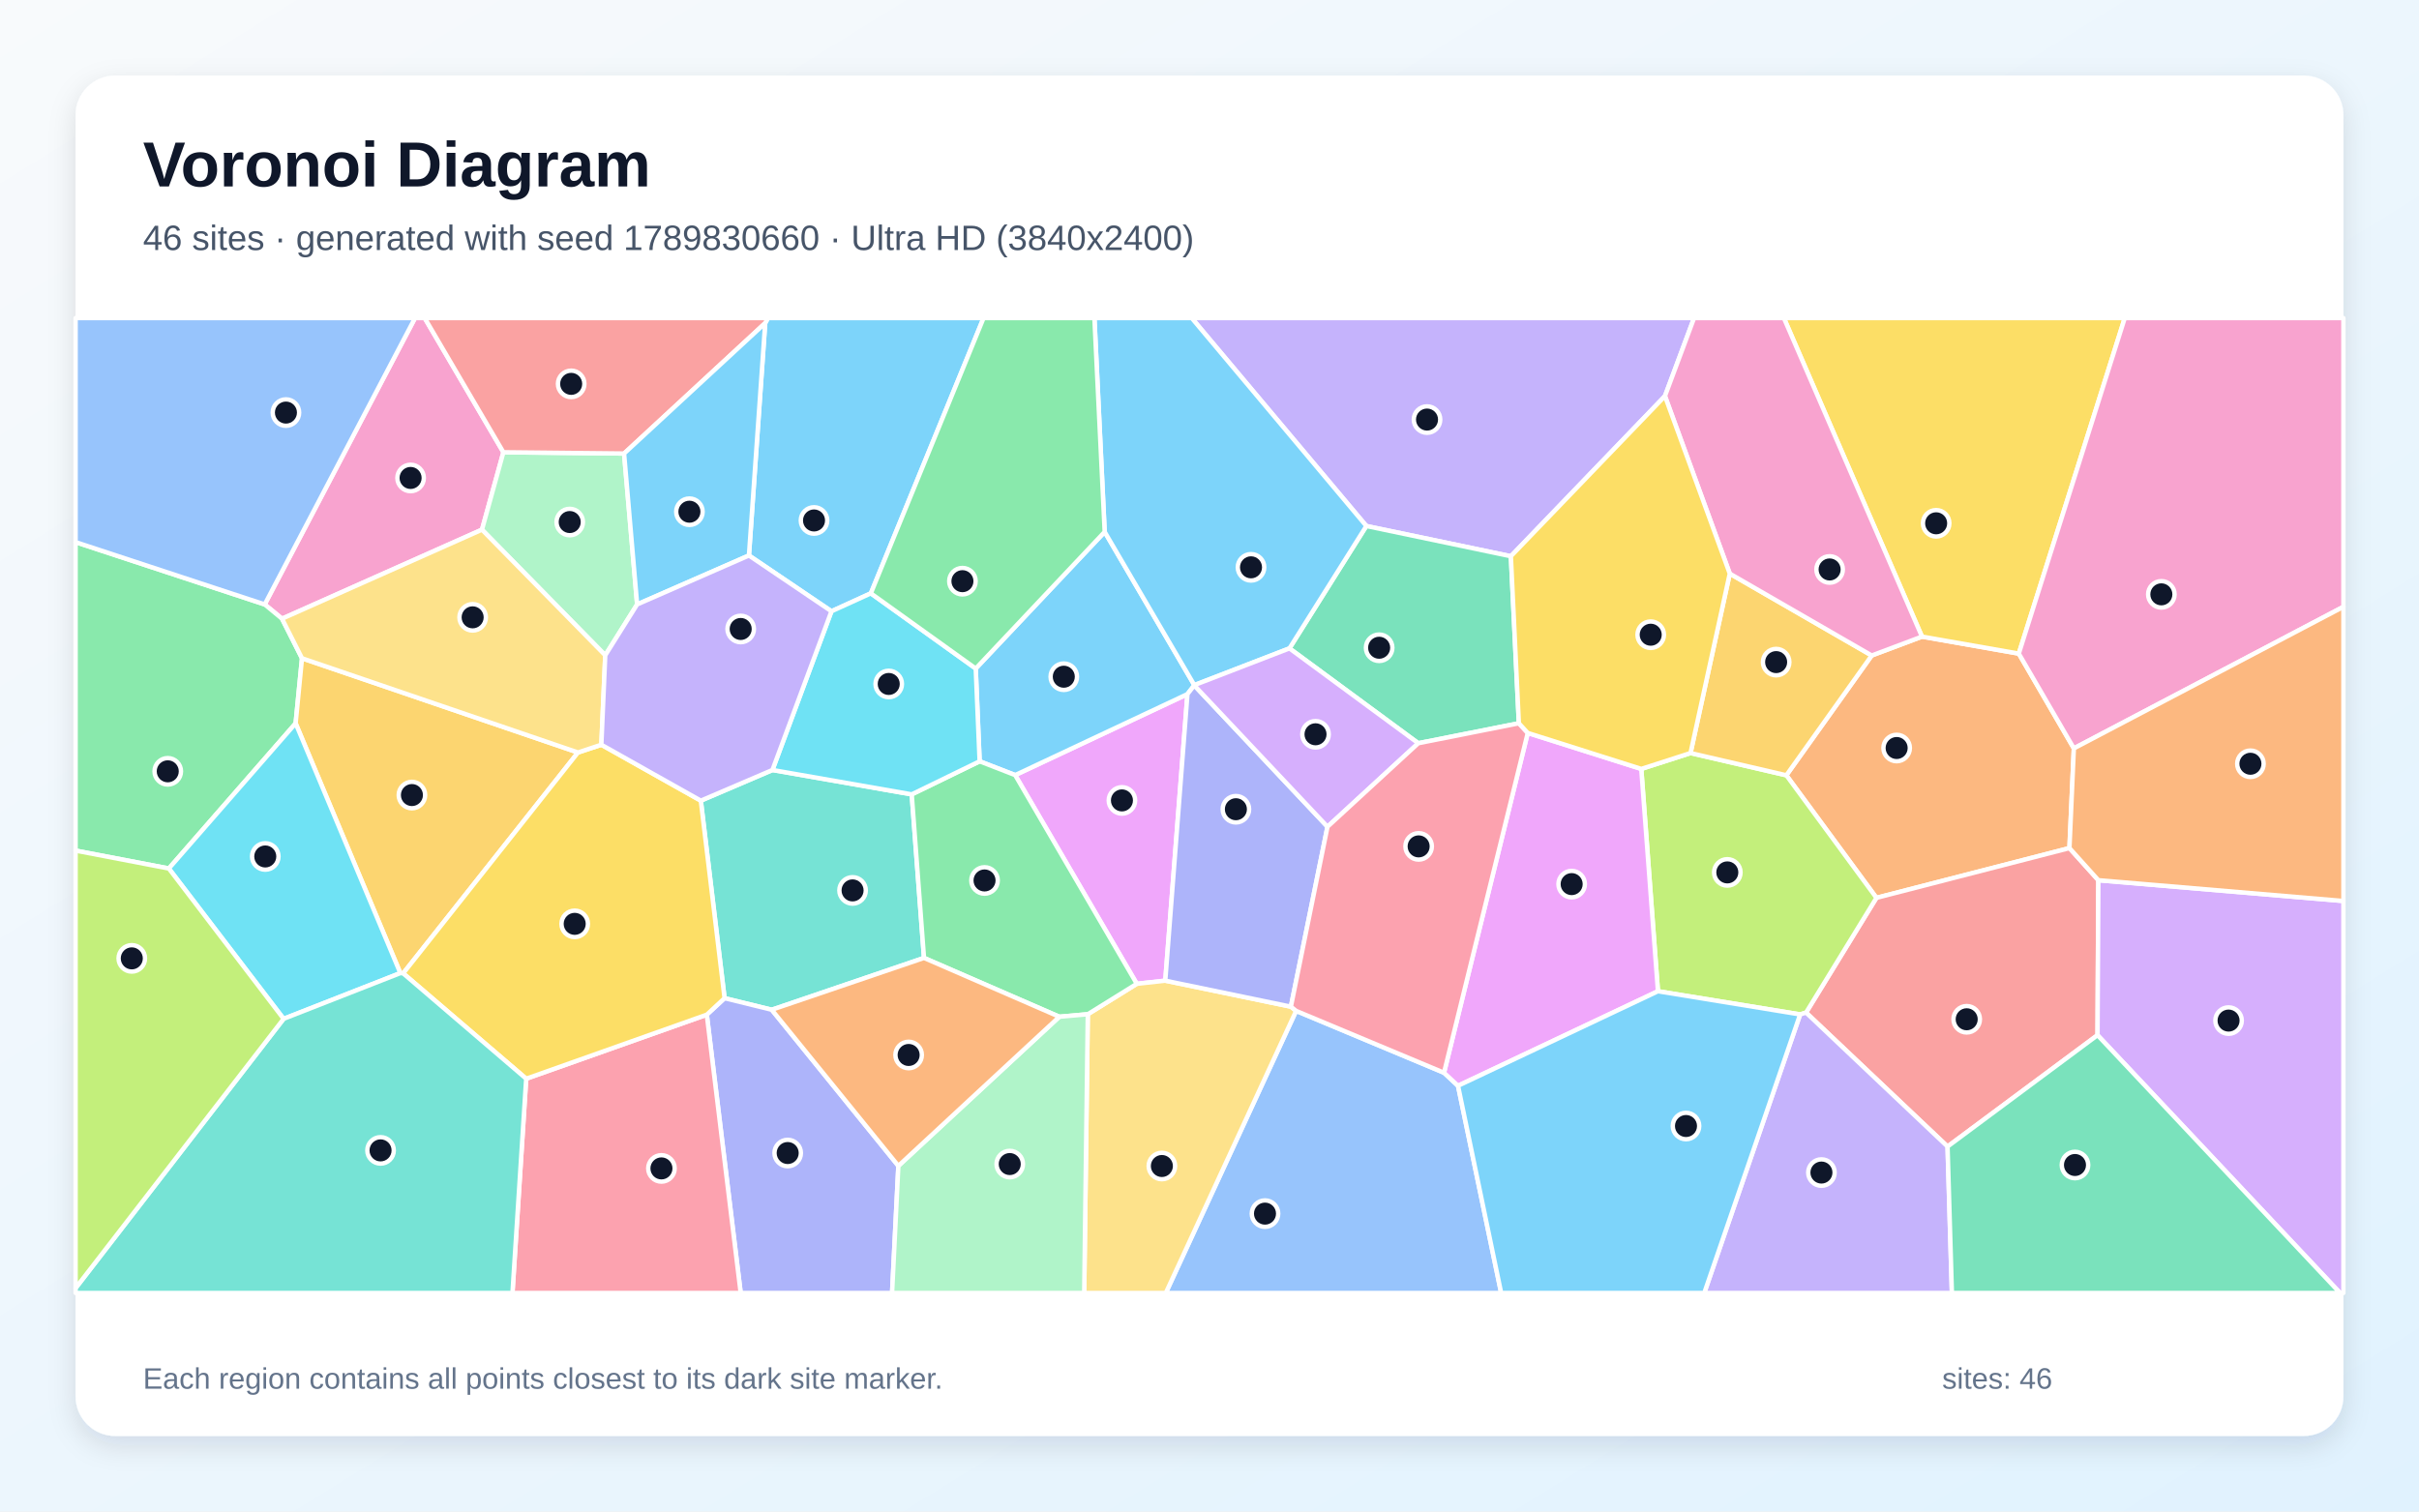
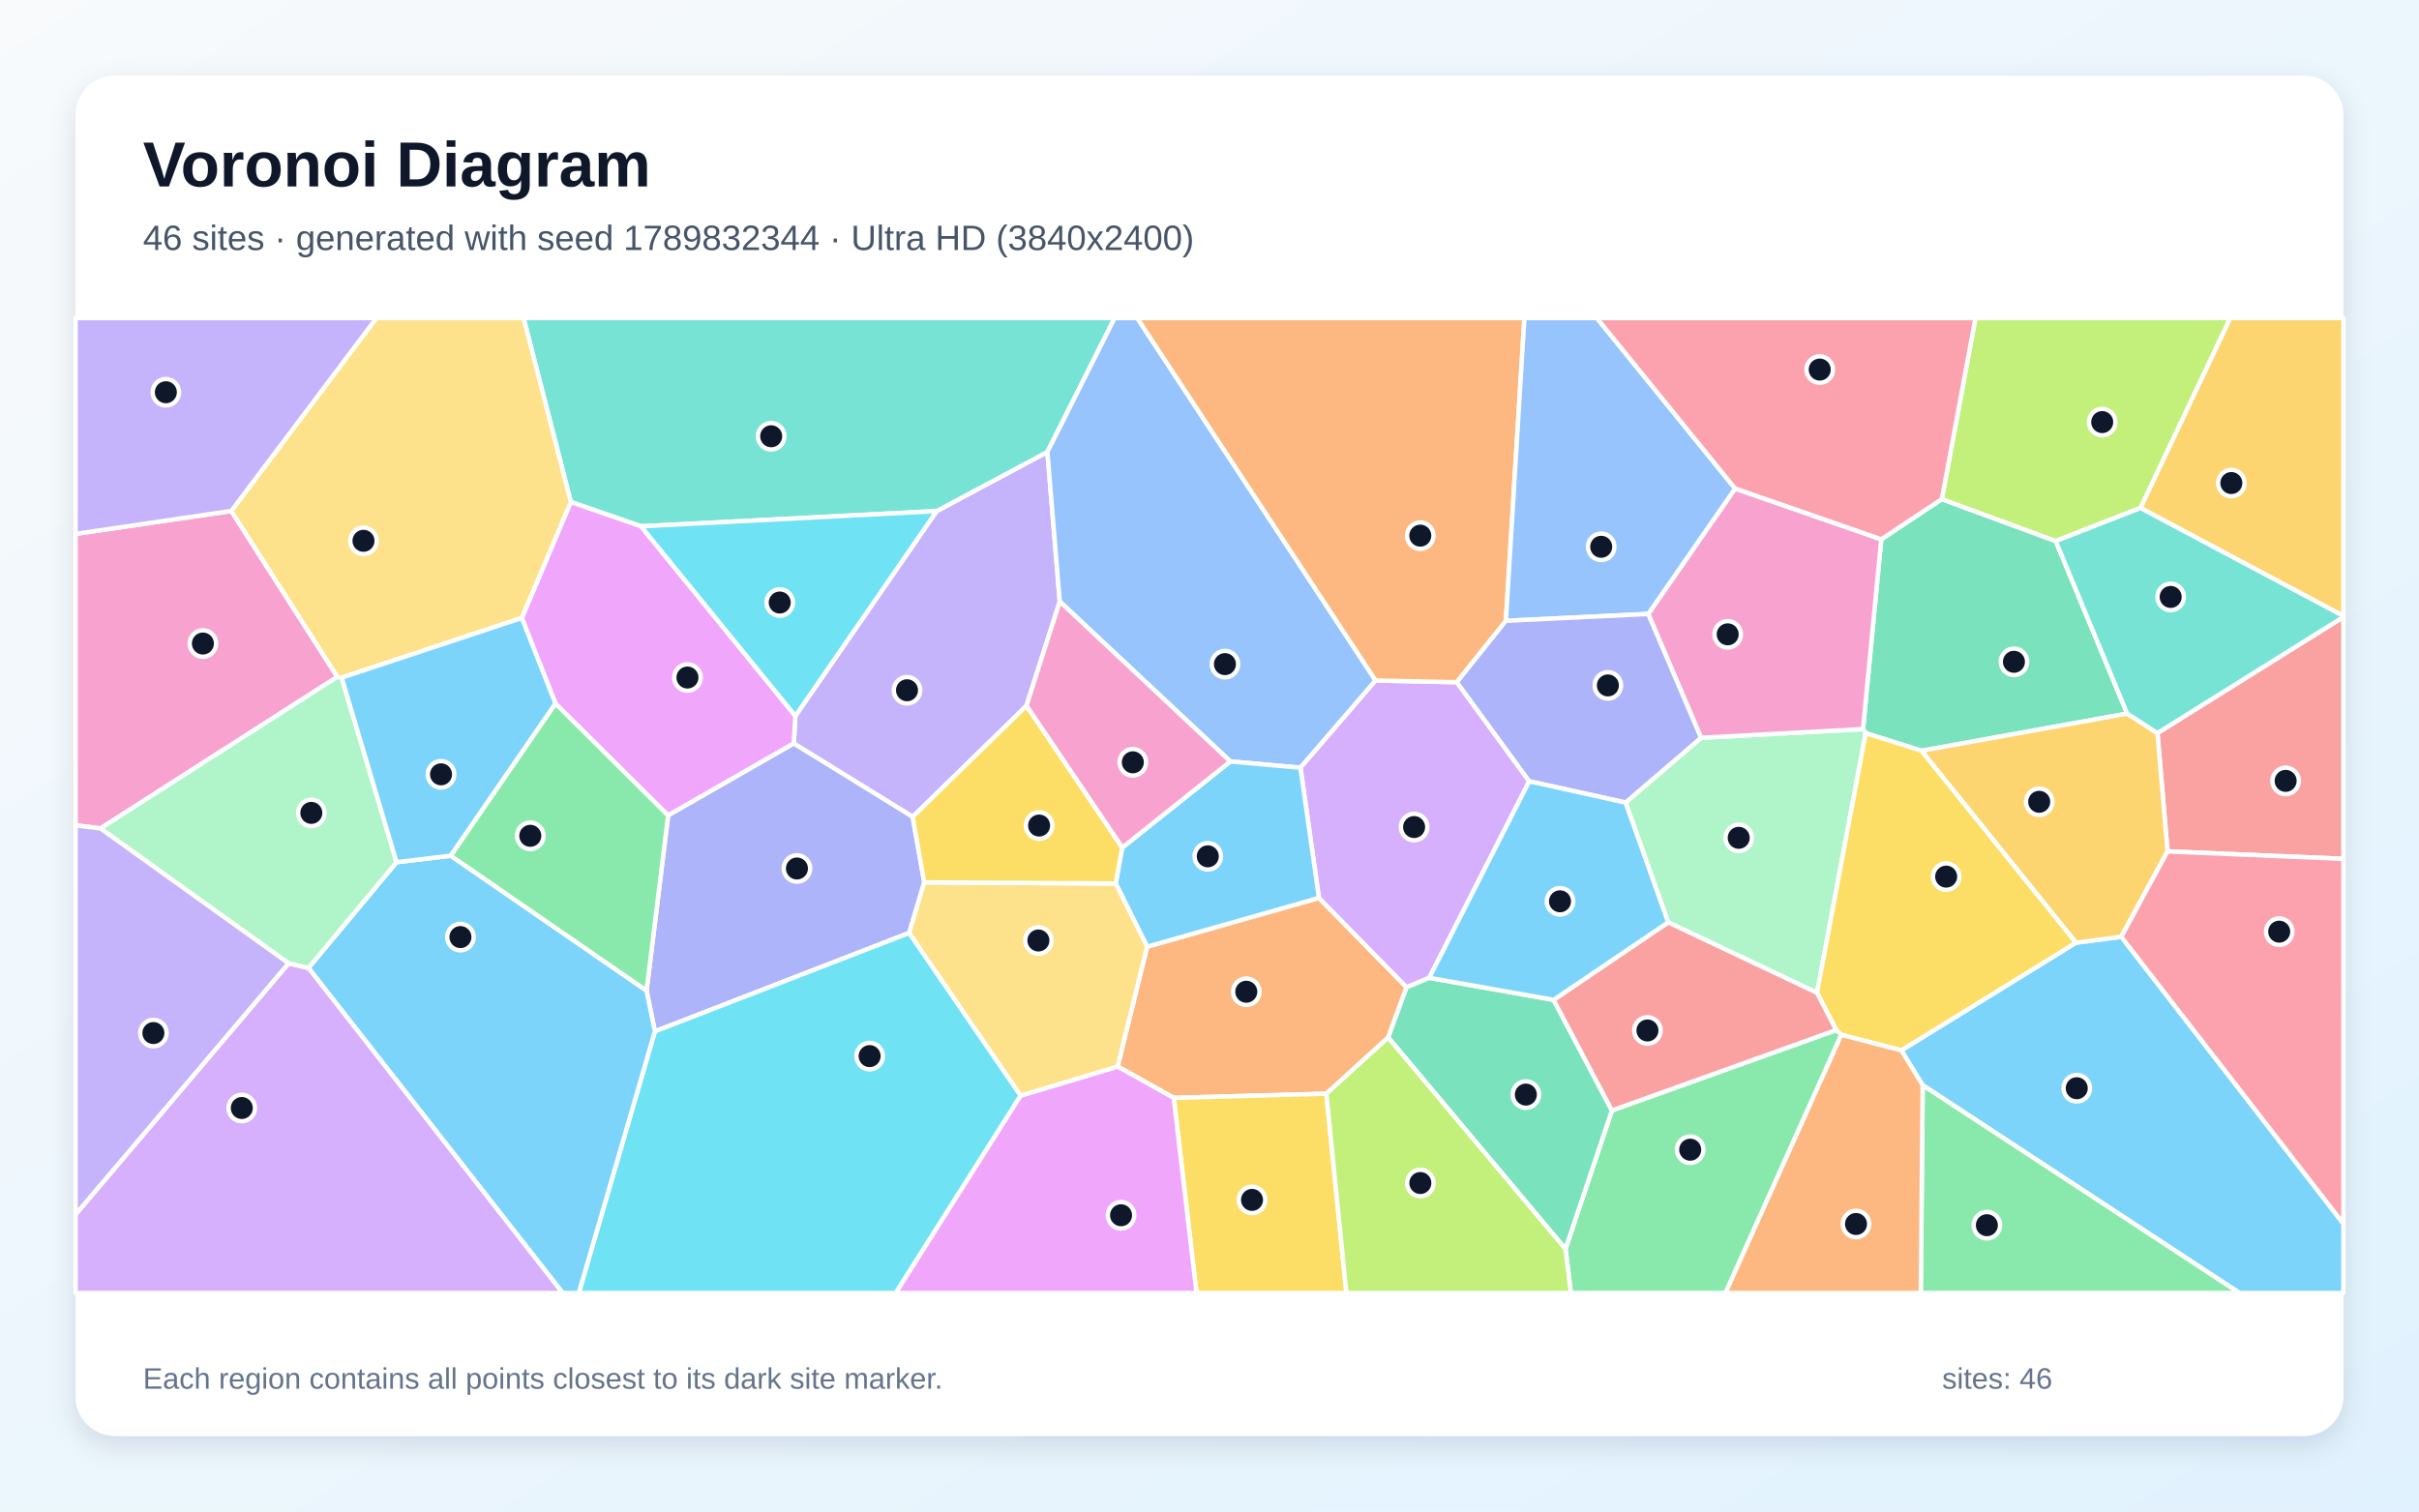
<svg xmlns="http://www.w3.org/2000/svg" width="3840" height="2400" viewBox="0 0 3840 2400" role="img" aria-labelledby="title description">
  <defs>
    <linearGradient id="background" x1="0" y1="0" x2="1" y2="1">
      <stop stop-color="#F8FAFC" />
      <stop offset="1" stop-color="#E0F2FE" />
    </linearGradient>
    <filter id="shadow" x="-5%" y="-5%" width="110%" height="110%">
      <feDropShadow dx="0" dy="15" stdDeviation="22" flood-color="#0F172A" flood-opacity=".12" />
    </filter>
  </defs>
  <rect width="3840" height="2400" fill="url(#background)" />
  <rect x="120" y="120" width="3600" height="2160" rx="63" fill="#FFFFFF" filter="url(#shadow)" />
  <g font-family="Arial, sans-serif">
    <text x="227" y="296" font-size="101" font-weight="700" fill="#0F172A">Voronoi Diagram</text>
-     <text x="227" y="397" font-size="56" fill="#475569">46 sites · generated with seed 1789830660 · Ultra HD (3840x2400)</text>
+     <text x="227" y="397" font-size="56" fill="#475569">46 sites · generated with seed 1789832344 · Ultra HD (3840x2400)</text>
  </g>
  <g stroke="#FFFFFF" stroke-width="7" stroke-linejoin="round">
-     <polygon points="1382.4,942.1 1319.9,970.6 1188.9,882.0 1214.7,513.0 1219.2,505.0 1561.3,505.0" fill="#38BDF8" fill-opacity="0.65" />
-     <polygon points="2643.0,628.9 2398.4,883.2 2169.0,835.2 1891.8,505.0 2689.2,505.0" fill="#A78BFA" fill-opacity="0.65" />
-     <polygon points="799.1,718.1 765.1,841.0 447.7,982.4 420.2,959.7 658.8,505.0 674.2,505.0" fill="#F472B6" fill-opacity="0.65" />
-     <polygon points="3292.1,1188.3 3285.1,1346.6 2978.7,1425.6 2835.7,1231.0 2971.2,1040.8 3051.0,1010.8 3204.7,1037.8" fill="#FB923C" fill-opacity="0.65" />
-     <polygon points="3204.7,1037.8 3051.0,1010.8 2831.8,505.0 3372.9,505.0" fill="#FACC15" fill-opacity="0.65" />
-     <polygon points="268.0,1379.0 120.0,1350.6 120.0,860.8 420.2,959.7 447.7,982.4 479.4,1045.2 469.3,1148.5" fill="#4ADE80" fill-opacity="0.65" />
-     <polygon points="1226.2,1222.6 1447.3,1261.3 1466.8,1521.0 1225.1,1603.3 1150.2,1584.9 1112.5,1271.3" fill="#2DD4BF" fill-opacity="0.65" />
-     <polygon points="2057.5,1605.1 2292.3,1703.3 2314.5,1724.0 2383.0,2053.0 1850.6,2053.0" fill="#60A5FA" fill-opacity="0.65" />
-     <polygon points="1611.5,1230.7 1885.0,1102.1 1849.8,1557.1 1804.6,1562.1" fill="#E879F9" fill-opacity="0.65" />
-     <polygon points="2411.1,1148.4 2251.4,1180.1 2046.9,1029.5 2169.0,835.2 2398.4,883.2" fill="#34D399" fill-opacity="0.65" />
-     <polygon points="3091.6,1820.5 2867.0,1607.8 2978.7,1425.6 3285.1,1346.6 3331.0,1397.6 3329.7,1643.6" fill="#F87171" fill-opacity="0.65" />
-     <polygon points="1122.0,1611.1 1150.2,1584.9 1225.1,1603.3 1426.1,1851.2 1416.1,2053.0 1175.8,2053.0" fill="#818CF8" fill-opacity="0.65" />
-     <polygon points="917.5,1194.8 640.0,1545.5 635.5,1545.1 469.3,1148.5 479.4,1045.2" fill="#FBBF24" fill-opacity="0.65" />
-     <polygon points="2867.0,1607.8 2857.6,1610.7 2631.9,1573.9 2605.4,1220.9 2683.6,1195.7 2835.7,1231.0 2978.7,1425.6" fill="#A3E635" fill-opacity="0.65" />
-     <polygon points="3329.7,1643.6 3331.0,1397.6 3720.0,1430.6 3720.0,2053.0 3714.7,2053.0" fill="#C084FC" fill-opacity="0.65" />
-     <polygon points="835.3,1712.8 1122.0,1611.1 1175.8,2053.0 813.5,2053.0" fill="#FB7185" fill-opacity="0.65" />
-     <polygon points="450.2,1617.7 268.0,1379.0 469.3,1148.5 635.5,1545.1" fill="#22D3EE" fill-opacity="0.65" />
-     <polygon points="1011.4,959.7 960.8,1040.5 765.1,841.0 799.1,718.1 990.7,720.1" fill="#86EFAC" fill-opacity="0.65" />
-     <polygon points="1726.8,1610.4 1804.6,1562.1 1849.8,1557.1 2049.2,1598.4 2057.5,1605.1 1850.6,2053.0 1721.1,2053.0" fill="#FCD34D" fill-opacity="0.65" />
-     <polygon points="1753.6,844.5 1895.9,1087.8 1895.8,1088.2 1885.0,1102.1 1611.5,1230.7 1555.1,1208.8 1548.9,1061.5" fill="#38BDF8" fill-opacity="0.65" />
-     <polygon points="2046.9,1029.5 1895.9,1087.8 1753.6,844.5 1737.3,505.0 1891.8,505.0 2169.0,835.2" fill="#38BDF8" fill-opacity="0.65" />
-     <polygon points="2857.6,1610.7 2867.0,1607.8 3091.6,1820.5 3098.5,2053.0 2705.4,2053.0" fill="#A78BFA" fill-opacity="0.65" />
-     <polygon points="3292.1,1188.3 3204.7,1037.8 3372.9,505.0 3720.0,505.0 3720.0,963.5" fill="#F472B6" fill-opacity="0.65" />
-     <polygon points="3331.0,1397.6 3285.1,1346.6 3292.1,1188.3 3720.0,963.5 3720.0,1430.6" fill="#FB923C" fill-opacity="0.65" />
-     <polygon points="835.3,1712.8 640.0,1545.5 917.5,1194.8 954.6,1182.5 1112.5,1271.3 1150.2,1584.9 1122.0,1611.1" fill="#FACC15" fill-opacity="0.65" />
-     <polygon points="1555.1,1208.8 1611.5,1230.7 1804.6,1562.1 1726.8,1610.4 1681.6,1614.4 1466.8,1521.0 1447.3,1261.3" fill="#4ADE80" fill-opacity="0.65" />
-     <polygon points="120.0,2045.3 450.2,1617.7 635.5,1545.1 640.0,1545.5 835.3,1712.8 813.5,2053.0 120.0,2053.0" fill="#2DD4BF" fill-opacity="0.65" />
-     <polygon points="420.2,959.7 120.0,860.8 120.0,505.0 658.8,505.0" fill="#60A5FA" fill-opacity="0.65" />
-     <polygon points="2605.4,1220.9 2631.9,1573.9 2314.5,1724.0 2292.3,1703.3 2425.2,1163.8" fill="#E879F9" fill-opacity="0.65" />
-     <polygon points="3091.6,1820.5 3329.7,1643.6 3714.7,2053.0 3098.5,2053.0" fill="#34D399" fill-opacity="0.65" />
-     <polygon points="990.7,720.1 799.1,718.1 674.2,505.0 1219.2,505.0 1214.7,513.0" fill="#F87171" fill-opacity="0.65" />
-     <polygon points="2107.3,1312.7 2049.2,1598.4 1849.8,1557.1 1885.0,1102.1 1895.8,1088.2" fill="#818CF8" fill-opacity="0.65" />
-     <polygon points="2683.6,1195.7 2745.9,910.8 2971.2,1040.8 2835.7,1231.0" fill="#FBBF24" fill-opacity="0.65" />
-     <polygon points="120.0,2045.3 120.0,1350.6 268.0,1379.0 450.2,1617.7" fill="#A3E635" fill-opacity="0.65" />
-     <polygon points="2107.3,1312.7 1895.8,1088.2 1895.9,1087.8 2046.9,1029.5 2251.4,1180.1" fill="#C084FC" fill-opacity="0.65" />
-     <polygon points="2425.2,1163.8 2292.3,1703.3 2057.5,1605.1 2049.2,1598.4 2107.3,1312.7 2251.4,1180.1 2411.1,1148.4" fill="#FB7185" fill-opacity="0.65" />
-     <polygon points="1548.9,1061.5 1555.1,1208.8 1447.3,1261.3 1226.2,1222.6 1319.9,970.6 1382.4,942.1" fill="#22D3EE" fill-opacity="0.65" />
-     <polygon points="1426.1,1851.2 1681.6,1614.4 1726.8,1610.4 1721.1,2053.0 1416.1,2053.0" fill="#86EFAC" fill-opacity="0.65" />
-     <polygon points="960.8,1040.5 954.6,1182.5 917.5,1194.8 479.4,1045.2 447.7,982.4 765.1,841.0" fill="#FCD34D" fill-opacity="0.65" />
-     <polygon points="2314.5,1724.0 2631.9,1573.9 2857.6,1610.7 2705.4,2053.0 2383.0,2053.0" fill="#38BDF8" fill-opacity="0.65" />
-     <polygon points="1011.4,959.7 990.7,720.1 1214.7,513.0 1188.9,882.0" fill="#38BDF8" fill-opacity="0.65" />
-     <polygon points="1226.2,1222.6 1112.5,1271.3 954.6,1182.5 960.8,1040.5 1011.4,959.7 1188.9,882.0 1319.9,970.6" fill="#A78BFA" fill-opacity="0.65" />
-     <polygon points="3051.0,1010.8 2971.2,1040.8 2745.9,910.8 2643.0,628.9 2689.2,505.0 2831.8,505.0" fill="#F472B6" fill-opacity="0.65" />
-     <polygon points="1681.6,1614.4 1426.1,1851.2 1225.1,1603.3 1466.8,1521.0" fill="#FB923C" fill-opacity="0.65" />
-     <polygon points="2745.9,910.8 2683.6,1195.7 2605.4,1220.9 2425.2,1163.8 2411.1,1148.4 2398.4,883.2 2643.0,628.9" fill="#FACC15" fill-opacity="0.65" />
-     <polygon points="1753.6,844.5 1548.9,1061.5 1382.4,942.1 1561.3,505.0 1737.3,505.0" fill="#4ADE80" fill-opacity="0.65" />
+     <polygon points="3052.1,1723.0 3018.2,1667.8 3295.4,1496.8 3367.4,1487.4 3720.0,1943.0 3720.0,2053.0 3554.9,2053.0" fill="#38BDF8" fill-opacity="0.65" />
+     <polygon points="1629.4,1120.7 1448.8,1297.0 1260.1,1180.5 1262.6,1136.8 1486.9,811.5 1662.7,717.5 1682.3,955.1" fill="#A78BFA" fill-opacity="0.65" />
+     <polygon points="159.5,1315.4 120.0,1310.4 120.0,847.7 367.1,811.3 535.6,1074.7" fill="#F472B6" fill-opacity="0.65" />
+     <polygon points="1821.0,1503.2 2093.7,1425.7 2232.9,1567.6 2203.6,1647.3 2105.5,1736.6 1863.2,1743.2 1774.1,1693.4" fill="#FB923C" fill-opacity="0.65" />
+     <polygon points="1863.2,1743.2 2105.5,1736.6 2137.3,2053.0 1899.4,2053.0" fill="#FACC15" fill-opacity="0.65" />
+     <polygon points="3052.1,1723.0 3554.9,2053.0 3049.1,2053.0" fill="#4ADE80" fill-opacity="0.65" />
+     <polygon points="1662.7,717.5 1486.9,811.5 1017.6,835.7 906.1,797.0 831.1,505.0 1769.4,505.0" fill="#2DD4BF" fill-opacity="0.65" />
+     <polygon points="2183.7,1080.5 2064.4,1219.0 1953.1,1209.0 1682.3,955.1 1662.7,717.5 1769.4,505.0 1805.3,505.0" fill="#60A5FA" fill-opacity="0.65" />
+     <polygon points="1060.6,1294.8 881.8,1117.2 828.3,981.2 906.1,797.0 1017.6,835.7 1262.6,1136.8 1260.1,1180.5" fill="#E879F9" fill-opacity="0.65" />
+     <polygon points="2961.7,1164.1 2957.4,1157.6 2986.4,856.3 3082.5,792.5 3263.4,859.1 3376.7,1133.1 3050.2,1192.1" fill="#34D399" fill-opacity="0.65" />
+     <polygon points="3440.8,1351.8 3424.8,1164.0 3720.0,979.6 3720.0,1363.7" fill="#F87171" fill-opacity="0.65" />
+     <polygon points="1467.2,1401.0 1443.3,1481.3 1039.6,1637.7 1026.4,1573.0 1060.6,1294.8 1260.1,1180.5 1448.8,1297.0" fill="#818CF8" fill-opacity="0.65" />
+     <polygon points="3424.8,1164.0 3440.8,1351.8 3367.4,1487.4 3295.4,1496.8 3050.2,1192.1 3376.7,1133.1" fill="#FBBF24" fill-opacity="0.65" />
+     <polygon points="3398.1,806.4 3263.4,859.1 3082.5,792.5 3135.9,505.0 3540.5,505.0" fill="#A3E635" fill-opacity="0.65" />
+     <polygon points="2312.6,1083.2 2427.6,1240.5 2268.8,1552.6 2232.9,1567.6 2093.7,1425.7 2064.4,1219.0 2183.7,1080.5" fill="#C084FC" fill-opacity="0.65" />
+     <polygon points="3367.4,1487.4 3440.8,1351.8 3720.0,1363.7 3720.0,1943.0" fill="#FB7185" fill-opacity="0.65" />
+     <polygon points="1039.6,1637.7 1443.3,1481.3 1620.3,1739.6 1421.9,2053.0 918.8,2053.0" fill="#22D3EE" fill-opacity="0.65" />
+     <polygon points="2884.4,1576.4 2648.1,1464.5 2580.5,1274.3 2700.3,1171.5 2957.4,1157.6 2961.7,1164.1" fill="#86EFAC" fill-opacity="0.65" />
+     <polygon points="828.3,981.2 542.4,1076.0 535.6,1074.7 367.1,811.3 597.5,505.0 831.1,505.0 906.1,797.0" fill="#FCD34D" fill-opacity="0.65" />
+     <polygon points="1781.4,1345.9 1953.1,1209.0 2064.4,1219.0 2093.7,1425.7 1821.0,1503.2 1771.1,1402.8" fill="#38BDF8" fill-opacity="0.65" />
+     <polygon points="489.6,1536.9 629.5,1369.0 715.6,1358.7 1026.4,1573.0 1039.6,1637.7 918.8,2053.0 893.2,2053.0" fill="#38BDF8" fill-opacity="0.65" />
+     <polygon points="367.1,811.3 120.0,847.7 120.0,505.0 597.5,505.0" fill="#A78BFA" fill-opacity="0.65" />
+     <polygon points="2700.3,1171.5 2616.4,974.9 2754.4,775.7 2986.4,856.3 2957.4,1157.6" fill="#F472B6" fill-opacity="0.65" />
+     <polygon points="2390.5,985.7 2312.6,1083.2 2183.7,1080.5 1805.3,505.0 2419.9,505.0" fill="#FB923C" fill-opacity="0.65" />
+     <polygon points="2923.0,1643.1 2914.8,1635.5 2884.4,1576.4 2961.7,1164.1 3050.2,1192.1 3295.4,1496.8 3018.2,1667.8" fill="#FACC15" fill-opacity="0.65" />
+     <polygon points="2485.1,1983.2 2558.8,1763.2 2914.8,1635.5 2923.0,1643.1 2739.1,2053.0 2493.7,2053.0" fill="#4ADE80" fill-opacity="0.65" />
+     <polygon points="3424.8,1164.0 3376.7,1133.1 3263.4,859.1 3398.1,806.4 3720.0,977.8 3720.0,979.6" fill="#2DD4BF" fill-opacity="0.65" />
+     <polygon points="2754.4,775.7 2616.4,974.9 2390.5,985.7 2419.9,505.0 2534.9,505.0" fill="#60A5FA" fill-opacity="0.65" />
+     <polygon points="1620.3,1739.6 1774.1,1693.4 1863.2,1743.2 1899.4,2053.0 1421.9,2053.0" fill="#E879F9" fill-opacity="0.65" />
+     <polygon points="2203.6,1647.3 2232.9,1567.6 2268.8,1552.6 2466.2,1587.6 2558.8,1763.2 2485.1,1983.2" fill="#34D399" fill-opacity="0.65" />
+     <polygon points="2558.8,1763.2 2466.2,1587.6 2648.1,1464.5 2884.4,1576.4 2914.8,1635.5" fill="#F87171" fill-opacity="0.65" />
+     <polygon points="2390.5,985.7 2616.4,974.9 2700.3,1171.5 2580.5,1274.3 2427.6,1240.5 2312.6,1083.2" fill="#818CF8" fill-opacity="0.65" />
+     <polygon points="3398.1,806.4 3540.5,505.0 3720.0,505.0 3720.0,977.8" fill="#FBBF24" fill-opacity="0.65" />
+     <polygon points="2105.5,1736.6 2203.6,1647.3 2485.1,1983.2 2493.7,2053.0 2137.3,2053.0" fill="#A3E635" fill-opacity="0.65" />
+     <polygon points="120.0,1928.2 458.1,1529.5 489.6,1536.9 893.2,2053.0 120.0,2053.0" fill="#C084FC" fill-opacity="0.65" />
+     <polygon points="3082.5,792.5 2986.4,856.3 2754.4,775.7 2534.9,505.0 3135.9,505.0" fill="#FB7185" fill-opacity="0.65" />
+     <polygon points="1017.6,835.7 1486.9,811.5 1262.6,1136.8" fill="#22D3EE" fill-opacity="0.65" />
+     <polygon points="629.5,1369.0 489.6,1536.9 458.1,1529.5 159.5,1315.4 535.6,1074.7 542.4,1076.0" fill="#86EFAC" fill-opacity="0.65" />
+     <polygon points="1620.3,1739.6 1443.3,1481.3 1467.2,1401.0 1771.1,1402.8 1821.0,1503.2 1774.1,1693.4" fill="#FCD34D" fill-opacity="0.65" />
+     <polygon points="2580.5,1274.3 2648.1,1464.5 2466.2,1587.6 2268.8,1552.6 2427.6,1240.5" fill="#38BDF8" fill-opacity="0.65" />
+     <polygon points="715.6,1358.7 629.5,1369.0 542.4,1076.0 828.3,981.2 881.8,1117.2" fill="#38BDF8" fill-opacity="0.65" />
+     <polygon points="458.1,1529.5 120.0,1928.2 120.0,1310.4 159.5,1315.4" fill="#A78BFA" fill-opacity="0.65" />
+     <polygon points="1953.1,1209.0 1781.4,1345.9 1629.4,1120.7 1682.3,955.1" fill="#F472B6" fill-opacity="0.65" />
+     <polygon points="2923.0,1643.1 3018.2,1667.8 3052.1,1723.0 3049.1,2053.0 2739.1,2053.0" fill="#FB923C" fill-opacity="0.65" />
+     <polygon points="1467.2,1401.0 1448.8,1297.0 1629.4,1120.7 1781.4,1345.9 1771.1,1402.8" fill="#FACC15" fill-opacity="0.65" />
+     <polygon points="715.6,1358.7 881.8,1117.2 1060.6,1294.8 1026.4,1573.0" fill="#4ADE80" fill-opacity="0.65" />
  </g>
  <g>
-     <circle cx="1292.2" cy="826.4" r="21" fill="#0F172A" stroke="#FFFFFF" stroke-width="7" />
-     <circle cx="2265.3" cy="666.2" r="21" fill="#0F172A" stroke="#FFFFFF" stroke-width="7" />
-     <circle cx="651.8" cy="758.9" r="21" fill="#0F172A" stroke="#FFFFFF" stroke-width="7" />
-     <circle cx="3010.8" cy="1187.7" r="21" fill="#0F172A" stroke="#FFFFFF" stroke-width="7" />
-     <circle cx="3073.5" cy="830.9" r="21" fill="#0F172A" stroke="#FFFFFF" stroke-width="7" />
-     <circle cx="266.3" cy="1224.7" r="21" fill="#0F172A" stroke="#FFFFFF" stroke-width="7" />
-     <circle cx="1353.4" cy="1413.8" r="21" fill="#0F172A" stroke="#FFFFFF" stroke-width="7" />
-     <circle cx="2008.1" cy="1927.0" r="21" fill="#0F172A" stroke="#FFFFFF" stroke-width="7" />
-     <circle cx="1781.0" cy="1270.9" r="21" fill="#0F172A" stroke="#FFFFFF" stroke-width="7" />
-     <circle cx="2189.3" cy="1028.5" r="21" fill="#0F172A" stroke="#FFFFFF" stroke-width="7" />
-     <circle cx="3122.0" cy="1618.4" r="21" fill="#0F172A" stroke="#FFFFFF" stroke-width="7" />
-     <circle cx="1250.4" cy="1830.8" r="21" fill="#0F172A" stroke="#FFFFFF" stroke-width="7" />
-     <circle cx="653.9" cy="1262.4" r="21" fill="#0F172A" stroke="#FFFFFF" stroke-width="7" />
-     <circle cx="2742.0" cy="1385.2" r="21" fill="#0F172A" stroke="#FFFFFF" stroke-width="7" />
-     <circle cx="3537.7" cy="1620.5" r="21" fill="#0F172A" stroke="#FFFFFF" stroke-width="7" />
-     <circle cx="1050.0" cy="1855.2" r="21" fill="#0F172A" stroke="#FFFFFF" stroke-width="7" />
-     <circle cx="421.1" cy="1359.9" r="21" fill="#0F172A" stroke="#FFFFFF" stroke-width="7" />
-     <circle cx="904.4" cy="828.9" r="21" fill="#0F172A" stroke="#FFFFFF" stroke-width="7" />
-     <circle cx="1844.4" cy="1851.4" r="21" fill="#0F172A" stroke="#FFFFFF" stroke-width="7" />
-     <circle cx="1688.7" cy="1074.5" r="21" fill="#0F172A" stroke="#FFFFFF" stroke-width="7" />
-     <circle cx="1985.9" cy="900.8" r="21" fill="#0F172A" stroke="#FFFFFF" stroke-width="7" />
-     <circle cx="2891.4" cy="1861.8" r="21" fill="#0F172A" stroke="#FFFFFF" stroke-width="7" />
-     <circle cx="3431.0" cy="943.7" r="21" fill="#0F172A" stroke="#FFFFFF" stroke-width="7" />
-     <circle cx="3572.4" cy="1212.7" r="21" fill="#0F172A" stroke="#FFFFFF" stroke-width="7" />
-     <circle cx="912.3" cy="1466.9" r="21" fill="#0F172A" stroke="#FFFFFF" stroke-width="7" />
-     <circle cx="1562.9" cy="1398.0" r="21" fill="#0F172A" stroke="#FFFFFF" stroke-width="7" />
-     <circle cx="604.1" cy="1826.6" r="21" fill="#0F172A" stroke="#FFFFFF" stroke-width="7" />
-     <circle cx="453.9" cy="655.1" r="21" fill="#0F172A" stroke="#FFFFFF" stroke-width="7" />
-     <circle cx="2494.9" cy="1403.8" r="21" fill="#0F172A" stroke="#FFFFFF" stroke-width="7" />
-     <circle cx="3293.9" cy="1849.8" r="21" fill="#0F172A" stroke="#FFFFFF" stroke-width="7" />
-     <circle cx="906.7" cy="609.5" r="21" fill="#0F172A" stroke="#FFFFFF" stroke-width="7" />
-     <circle cx="1961.9" cy="1284.9" r="21" fill="#0F172A" stroke="#FFFFFF" stroke-width="7" />
-     <circle cx="2819.5" cy="1051.3" r="21" fill="#0F172A" stroke="#FFFFFF" stroke-width="7" />
-     <circle cx="209.2" cy="1521.7" r="21" fill="#0F172A" stroke="#FFFFFF" stroke-width="7" />
-     <circle cx="2088.3" cy="1165.9" r="21" fill="#0F172A" stroke="#FFFFFF" stroke-width="7" />
-     <circle cx="2252.0" cy="1343.9" r="21" fill="#0F172A" stroke="#FFFFFF" stroke-width="7" />
-     <circle cx="1410.8" cy="1086.0" r="21" fill="#0F172A" stroke="#FFFFFF" stroke-width="7" />
-     <circle cx="1602.9" cy="1848.3" r="21" fill="#0F172A" stroke="#FFFFFF" stroke-width="7" />
-     <circle cx="750.3" cy="980.2" r="21" fill="#0F172A" stroke="#FFFFFF" stroke-width="7" />
-     <circle cx="2676.4" cy="1787.9" r="21" fill="#0F172A" stroke="#FFFFFF" stroke-width="7" />
-     <circle cx="1094.4" cy="812.5" r="21" fill="#0F172A" stroke="#FFFFFF" stroke-width="7" />
-     <circle cx="1175.8" cy="998.7" r="21" fill="#0F172A" stroke="#FFFFFF" stroke-width="7" />
-     <circle cx="2904.4" cy="904.2" r="21" fill="#0F172A" stroke="#FFFFFF" stroke-width="7" />
-     <circle cx="1442.4" cy="1675.1" r="21" fill="#0F172A" stroke="#FFFFFF" stroke-width="7" />
-     <circle cx="2620.4" cy="1007.8" r="21" fill="#0F172A" stroke="#FFFFFF" stroke-width="7" />
-     <circle cx="1527.8" cy="922.8" r="21" fill="#0F172A" stroke="#FFFFFF" stroke-width="7" />
+     <circle cx="3296.7" cy="1727.9" r="21" fill="#0F172A" stroke="#FFFFFF" stroke-width="7" />
+     <circle cx="1439.8" cy="1096.0" r="21" fill="#0F172A" stroke="#FFFFFF" stroke-width="7" />
+     <circle cx="322.1" cy="1021.8" r="21" fill="#0F172A" stroke="#FFFFFF" stroke-width="7" />
+     <circle cx="1978.4" cy="1574.7" r="21" fill="#0F172A" stroke="#FFFFFF" stroke-width="7" />
+     <circle cx="1987.5" cy="1905.2" r="21" fill="#0F172A" stroke="#FFFFFF" stroke-width="7" />
+     <circle cx="3154.0" cy="1945.4" r="21" fill="#0F172A" stroke="#FFFFFF" stroke-width="7" />
+     <circle cx="1224.2" cy="692.7" r="21" fill="#0F172A" stroke="#FFFFFF" stroke-width="7" />
+     <circle cx="1944.5" cy="1054.5" r="21" fill="#0F172A" stroke="#FFFFFF" stroke-width="7" />
+     <circle cx="1091.3" cy="1075.8" r="21" fill="#0F172A" stroke="#FFFFFF" stroke-width="7" />
+     <circle cx="3197.0" cy="1050.8" r="21" fill="#0F172A" stroke="#FFFFFF" stroke-width="7" />
+     <circle cx="3628.3" cy="1239.9" r="21" fill="#0F172A" stroke="#FFFFFF" stroke-width="7" />
+     <circle cx="1265.1" cy="1379.0" r="21" fill="#0F172A" stroke="#FFFFFF" stroke-width="7" />
+     <circle cx="3237.1" cy="1273.1" r="21" fill="#0F172A" stroke="#FFFFFF" stroke-width="7" />
+     <circle cx="3337.1" cy="670.2" r="21" fill="#0F172A" stroke="#FFFFFF" stroke-width="7" />
+     <circle cx="2244.8" cy="1313.2" r="21" fill="#0F172A" stroke="#FFFFFF" stroke-width="7" />
+     <circle cx="3618.1" cy="1479.3" r="21" fill="#0F172A" stroke="#FFFFFF" stroke-width="7" />
+     <circle cx="1380.5" cy="1676.9" r="21" fill="#0F172A" stroke="#FFFFFF" stroke-width="7" />
+     <circle cx="2760.1" cy="1330.3" r="21" fill="#0F172A" stroke="#FFFFFF" stroke-width="7" />
+     <circle cx="577.0" cy="858.7" r="21" fill="#0F172A" stroke="#FFFFFF" stroke-width="7" />
+     <circle cx="1917.3" cy="1359.7" r="21" fill="#0F172A" stroke="#FFFFFF" stroke-width="7" />
+     <circle cx="730.9" cy="1487.9" r="21" fill="#0F172A" stroke="#FFFFFF" stroke-width="7" />
+     <circle cx="263.3" cy="622.8" r="21" fill="#0F172A" stroke="#FFFFFF" stroke-width="7" />
+     <circle cx="2742.6" cy="1007.2" r="21" fill="#0F172A" stroke="#FFFFFF" stroke-width="7" />
+     <circle cx="2254.6" cy="850.5" r="21" fill="#0F172A" stroke="#FFFFFF" stroke-width="7" />
+     <circle cx="3089.4" cy="1391.9" r="21" fill="#0F172A" stroke="#FFFFFF" stroke-width="7" />
+     <circle cx="2683.1" cy="1825.5" r="21" fill="#0F172A" stroke="#FFFFFF" stroke-width="7" />
+     <circle cx="3445.8" cy="947.8" r="21" fill="#0F172A" stroke="#FFFFFF" stroke-width="7" />
+     <circle cx="2541.8" cy="868.2" r="21" fill="#0F172A" stroke="#FFFFFF" stroke-width="7" />
+     <circle cx="1779.6" cy="1929.6" r="21" fill="#0F172A" stroke="#FFFFFF" stroke-width="7" />
+     <circle cx="2422.2" cy="1738.0" r="21" fill="#0F172A" stroke="#FFFFFF" stroke-width="7" />
+     <circle cx="2615.2" cy="1636.2" r="21" fill="#0F172A" stroke="#FFFFFF" stroke-width="7" />
+     <circle cx="2552.4" cy="1088.3" r="21" fill="#0F172A" stroke="#FFFFFF" stroke-width="7" />
+     <circle cx="3542.1" cy="767.0" r="21" fill="#0F172A" stroke="#FFFFFF" stroke-width="7" />
+     <circle cx="2254.7" cy="1878.4" r="21" fill="#0F172A" stroke="#FFFFFF" stroke-width="7" />
+     <circle cx="383.8" cy="1759.3" r="21" fill="#0F172A" stroke="#FFFFFF" stroke-width="7" />
+     <circle cx="2888.7" cy="586.8" r="21" fill="#0F172A" stroke="#FFFFFF" stroke-width="7" />
+     <circle cx="1237.8" cy="956.7" r="21" fill="#0F172A" stroke="#FFFFFF" stroke-width="7" />
+     <circle cx="494.2" cy="1290.7" r="21" fill="#0F172A" stroke="#FFFFFF" stroke-width="7" />
+     <circle cx="1648.4" cy="1493.3" r="21" fill="#0F172A" stroke="#FFFFFF" stroke-width="7" />
+     <circle cx="2476.4" cy="1431.1" r="21" fill="#0F172A" stroke="#FFFFFF" stroke-width="7" />
+     <circle cx="700.1" cy="1229.5" r="21" fill="#0F172A" stroke="#FFFFFF" stroke-width="7" />
+     <circle cx="243.5" cy="1640.3" r="21" fill="#0F172A" stroke="#FFFFFF" stroke-width="7" />
+     <circle cx="1798.3" cy="1210.4" r="21" fill="#0F172A" stroke="#FFFFFF" stroke-width="7" />
+     <circle cx="2946.3" cy="1943.5" r="21" fill="#0F172A" stroke="#FFFFFF" stroke-width="7" />
+     <circle cx="1649.5" cy="1310.8" r="21" fill="#0F172A" stroke="#FFFFFF" stroke-width="7" />
+     <circle cx="841.8" cy="1327.1" r="21" fill="#0F172A" stroke="#FFFFFF" stroke-width="7" />
  </g>
  <g font-family="Arial, sans-serif" font-size="47" fill="#64748B">
    <text x="227" y="2205">Each region contains all points closest to its dark site marker.</text>
    <text x="3083" y="2205">sites: 46</text>
  </g>
</svg>
